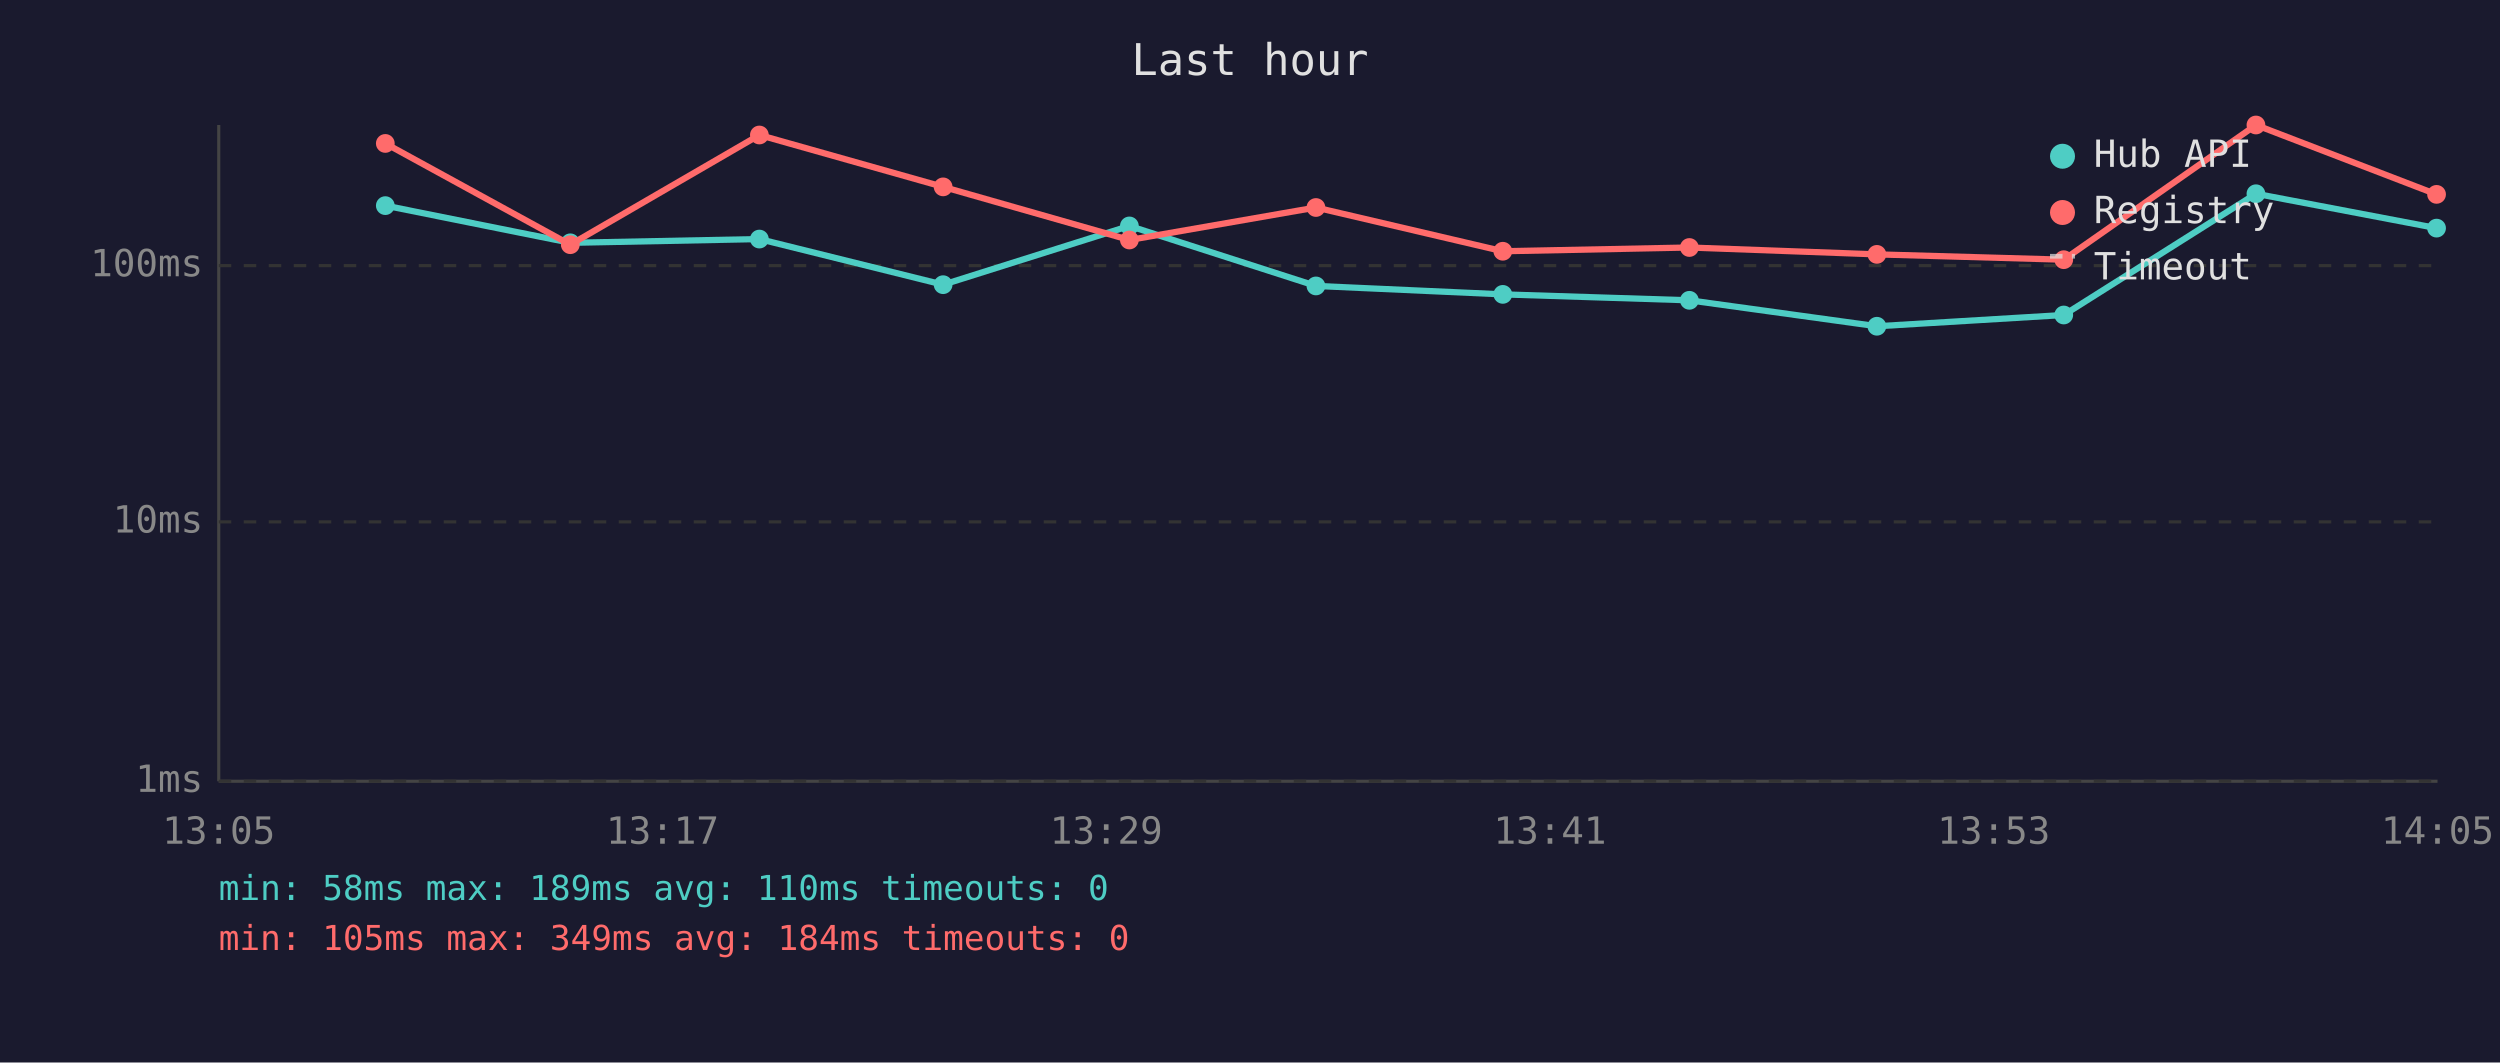
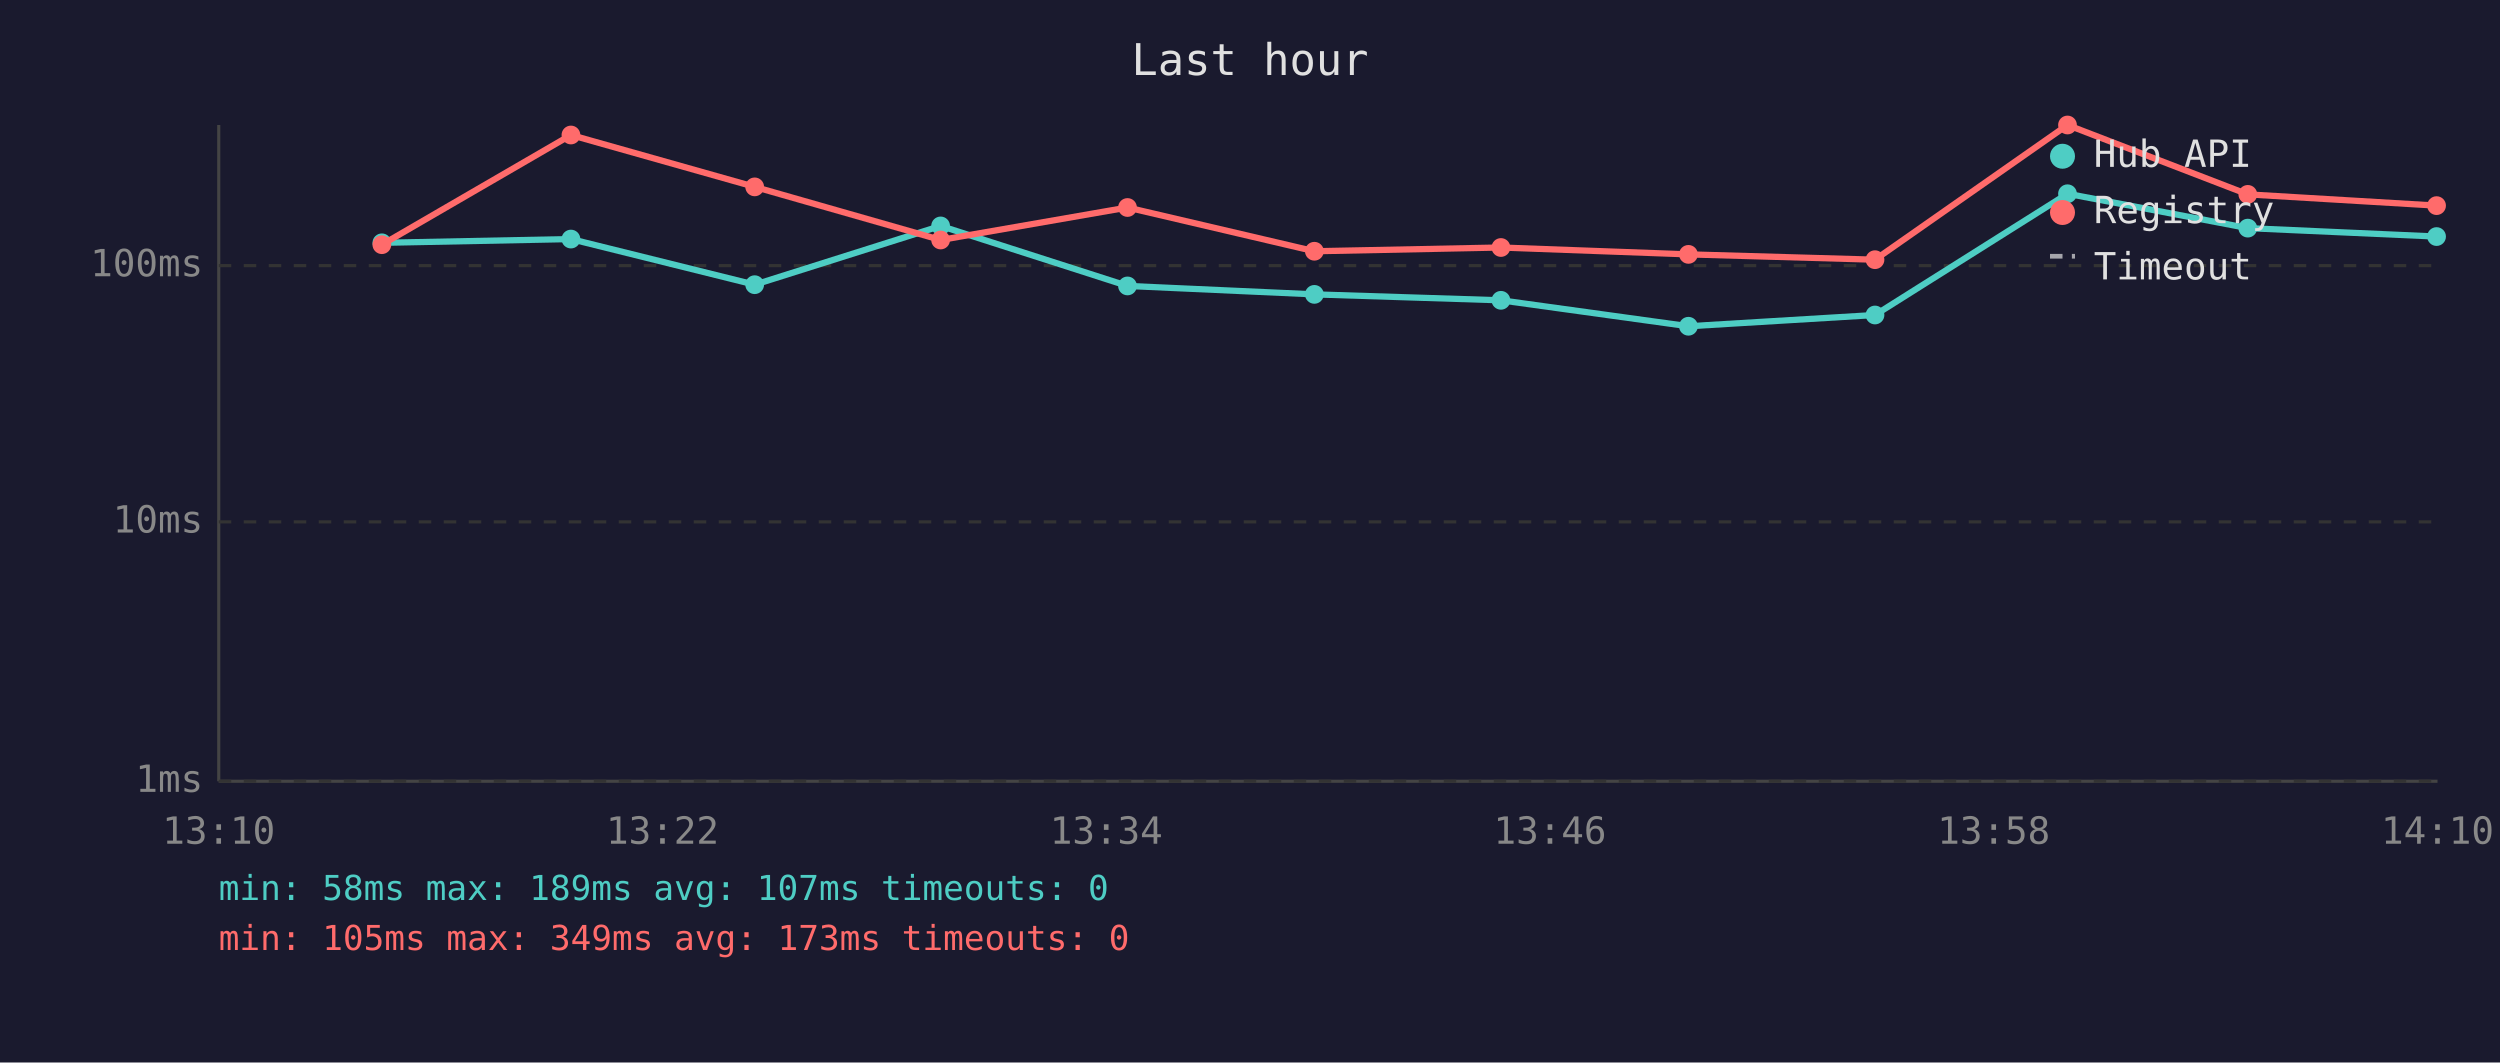
<svg xmlns="http://www.w3.org/2000/svg" viewBox="0 0 800 340" font-family="monospace" font-size="12">
  <rect width="800" height="340" fill="#1a1a2e" />
  <text x="400" y="24" fill="#e0e0e0" font-size="14" text-anchor="middle">Last hour</text>
  <line x1="70" y1="40" x2="70" y2="250" stroke="#444" stroke-width="1" />
  <line x1="70" y1="250" x2="780" y2="250" stroke="#444" stroke-width="1" />
  <line x1="70" y1="250" x2="780" y2="250" stroke="#333" stroke-width="1" stroke-dasharray="4" />
  <text x="65" y="250" fill="#888" text-anchor="end" dominant-baseline="middle">1ms</text>
  <line x1="70" y1="167" x2="780" y2="167" stroke="#333" stroke-width="1" stroke-dasharray="4" />
  <text x="65" y="167" fill="#888" text-anchor="end" dominant-baseline="middle">10ms</text>
  <line x1="70" y1="85" x2="780" y2="85" stroke="#333" stroke-width="1" stroke-dasharray="4" />
  <text x="65" y="85" fill="#888" text-anchor="end" dominant-baseline="middle">100ms</text>
-   <text x="70" y="270" fill="#888" text-anchor="middle">13:05</text>
-   <text x="212" y="270" fill="#888" text-anchor="middle">13:17</text>
-   <text x="354" y="270" fill="#888" text-anchor="middle">13:29</text>
-   <text x="496" y="270" fill="#888" text-anchor="middle">13:41</text>
-   <text x="638" y="270" fill="#888" text-anchor="middle">13:53</text>
-   <text x="780" y="270" fill="#888" text-anchor="middle">14:05</text>
-   <polyline points="123.3,65.8 182.5,77.7 243.0,76.5 301.8,91.1 361.4,72.3 421.1,91.5 480.9,94.2 540.6,96.1 600.6,104.4 660.4,100.8 721.9,62.0 779.7,73.0" fill="none" stroke="#4ecdc4" stroke-width="2" opacity="1" />
-   <circle cx="123.3" cy="65.8" r="3" fill="#4ecdc4" />
-   <circle cx="182.5" cy="77.7" r="3" fill="#4ecdc4" />
-   <circle cx="243.0" cy="76.5" r="3" fill="#4ecdc4" />
-   <circle cx="301.8" cy="91.1" r="3" fill="#4ecdc4" />
-   <circle cx="361.4" cy="72.3" r="3" fill="#4ecdc4" />
-   <circle cx="421.1" cy="91.5" r="3" fill="#4ecdc4" />
-   <circle cx="480.9" cy="94.2" r="3" fill="#4ecdc4" />
-   <circle cx="540.6" cy="96.1" r="3" fill="#4ecdc4" />
-   <circle cx="600.6" cy="104.4" r="3" fill="#4ecdc4" />
-   <circle cx="660.4" cy="100.8" r="3" fill="#4ecdc4" />
-   <circle cx="721.9" cy="62.0" r="3" fill="#4ecdc4" />
-   <circle cx="779.7" cy="73.0" r="3" fill="#4ecdc4" />
-   <polyline points="123.3,45.9 182.5,78.3 243.0,43.2 301.8,59.8 361.4,76.8 421.1,66.4 480.9,80.4 540.6,79.2 600.6,81.4 660.4,83.1 721.9,40.0 779.7,62.2" fill="none" stroke="#ff6b6b" stroke-width="2" opacity="1" />
-   <circle cx="123.3" cy="45.9" r="3" fill="#ff6b6b" />
-   <circle cx="182.5" cy="78.3" r="3" fill="#ff6b6b" />
-   <circle cx="243.0" cy="43.2" r="3" fill="#ff6b6b" />
-   <circle cx="301.8" cy="59.8" r="3" fill="#ff6b6b" />
-   <circle cx="361.4" cy="76.8" r="3" fill="#ff6b6b" />
-   <circle cx="421.1" cy="66.4" r="3" fill="#ff6b6b" />
-   <circle cx="480.9" cy="80.4" r="3" fill="#ff6b6b" />
-   <circle cx="540.6" cy="79.2" r="3" fill="#ff6b6b" />
-   <circle cx="600.6" cy="81.4" r="3" fill="#ff6b6b" />
-   <circle cx="660.4" cy="83.1" r="3" fill="#ff6b6b" />
-   <circle cx="721.9" cy="40.0" r="3" fill="#ff6b6b" />
-   <circle cx="779.7" cy="62.2" r="3" fill="#ff6b6b" />
+   <text x="70" y="270" fill="#888" text-anchor="middle">13:10</text>
+   <text x="212" y="270" fill="#888" text-anchor="middle">13:22</text>
+   <text x="354" y="270" fill="#888" text-anchor="middle">13:34</text>
+   <text x="496" y="270" fill="#888" text-anchor="middle">13:46</text>
+   <text x="638" y="270" fill="#888" text-anchor="middle">13:58</text>
+   <text x="780" y="270" fill="#888" text-anchor="middle">14:10</text>
+   <polyline points="122.2,77.7 182.7,76.5 241.5,91.1 301.0,72.3 360.8,91.5 420.6,94.2 480.3,96.1 540.3,104.4 600.0,100.8 661.6,62.0 719.3,73.0 779.7,75.7" fill="none" stroke="#4ecdc4" stroke-width="2" opacity="1" />
+   <circle cx="122.2" cy="77.7" r="3" fill="#4ecdc4" />
+   <circle cx="182.7" cy="76.5" r="3" fill="#4ecdc4" />
+   <circle cx="241.5" cy="91.1" r="3" fill="#4ecdc4" />
+   <circle cx="301.0" cy="72.3" r="3" fill="#4ecdc4" />
+   <circle cx="360.8" cy="91.5" r="3" fill="#4ecdc4" />
+   <circle cx="420.6" cy="94.2" r="3" fill="#4ecdc4" />
+   <circle cx="480.3" cy="96.1" r="3" fill="#4ecdc4" />
+   <circle cx="540.3" cy="104.4" r="3" fill="#4ecdc4" />
+   <circle cx="600.0" cy="100.8" r="3" fill="#4ecdc4" />
+   <circle cx="661.6" cy="62.0" r="3" fill="#4ecdc4" />
+   <circle cx="719.3" cy="73.0" r="3" fill="#4ecdc4" />
+   <circle cx="779.7" cy="75.7" r="3" fill="#4ecdc4" />
+   <polyline points="122.2,78.3 182.7,43.2 241.5,59.8 301.0,76.8 360.8,66.4 420.6,80.4 480.3,79.2 540.3,81.4 600.0,83.1 661.6,40.0 719.3,62.2 779.7,65.8" fill="none" stroke="#ff6b6b" stroke-width="2" opacity="1" />
+   <circle cx="122.2" cy="78.3" r="3" fill="#ff6b6b" />
+   <circle cx="182.7" cy="43.2" r="3" fill="#ff6b6b" />
+   <circle cx="241.5" cy="59.8" r="3" fill="#ff6b6b" />
+   <circle cx="301.0" cy="76.8" r="3" fill="#ff6b6b" />
+   <circle cx="360.8" cy="66.4" r="3" fill="#ff6b6b" />
+   <circle cx="420.6" cy="80.4" r="3" fill="#ff6b6b" />
+   <circle cx="480.3" cy="79.2" r="3" fill="#ff6b6b" />
+   <circle cx="540.3" cy="81.4" r="3" fill="#ff6b6b" />
+   <circle cx="600.0" cy="83.1" r="3" fill="#ff6b6b" />
+   <circle cx="661.6" cy="40.0" r="3" fill="#ff6b6b" />
+   <circle cx="719.3" cy="62.2" r="3" fill="#ff6b6b" />
+   <circle cx="779.7" cy="65.8" r="3" fill="#ff6b6b" />
  <circle cx="660" cy="50" r="4" fill="#4ecdc4" />
  <text x="670" y="50" fill="#e0e0e0" dominant-baseline="middle">Hub API</text>
  <circle cx="660" cy="68" r="4" fill="#ff6b6b" />
  <text x="670" y="68" fill="#e0e0e0" dominant-baseline="middle">Registry</text>
  <line x1="656" y1="82" x2="664" y2="82" stroke="#e0e0e0" stroke-width="1.5" stroke-dasharray="4,3" opacity="0.7" />
  <text x="670" y="86" fill="#e0e0e0" dominant-baseline="middle">Timeout</text>
-   <text x="70" y="288" fill="#4ecdc4" font-size="11">min: 58ms  max: 189ms  avg: 110ms  timeouts: 0</text>
-   <text x="70" y="304" fill="#ff6b6b" font-size="11">min: 105ms  max: 349ms  avg: 184ms  timeouts: 0</text>
+   <text x="70" y="288" fill="#4ecdc4" font-size="11">min: 58ms  max: 189ms  avg: 107ms  timeouts: 0</text>
+   <text x="70" y="304" fill="#ff6b6b" font-size="11">min: 105ms  max: 349ms  avg: 173ms  timeouts: 0</text>
</svg>
